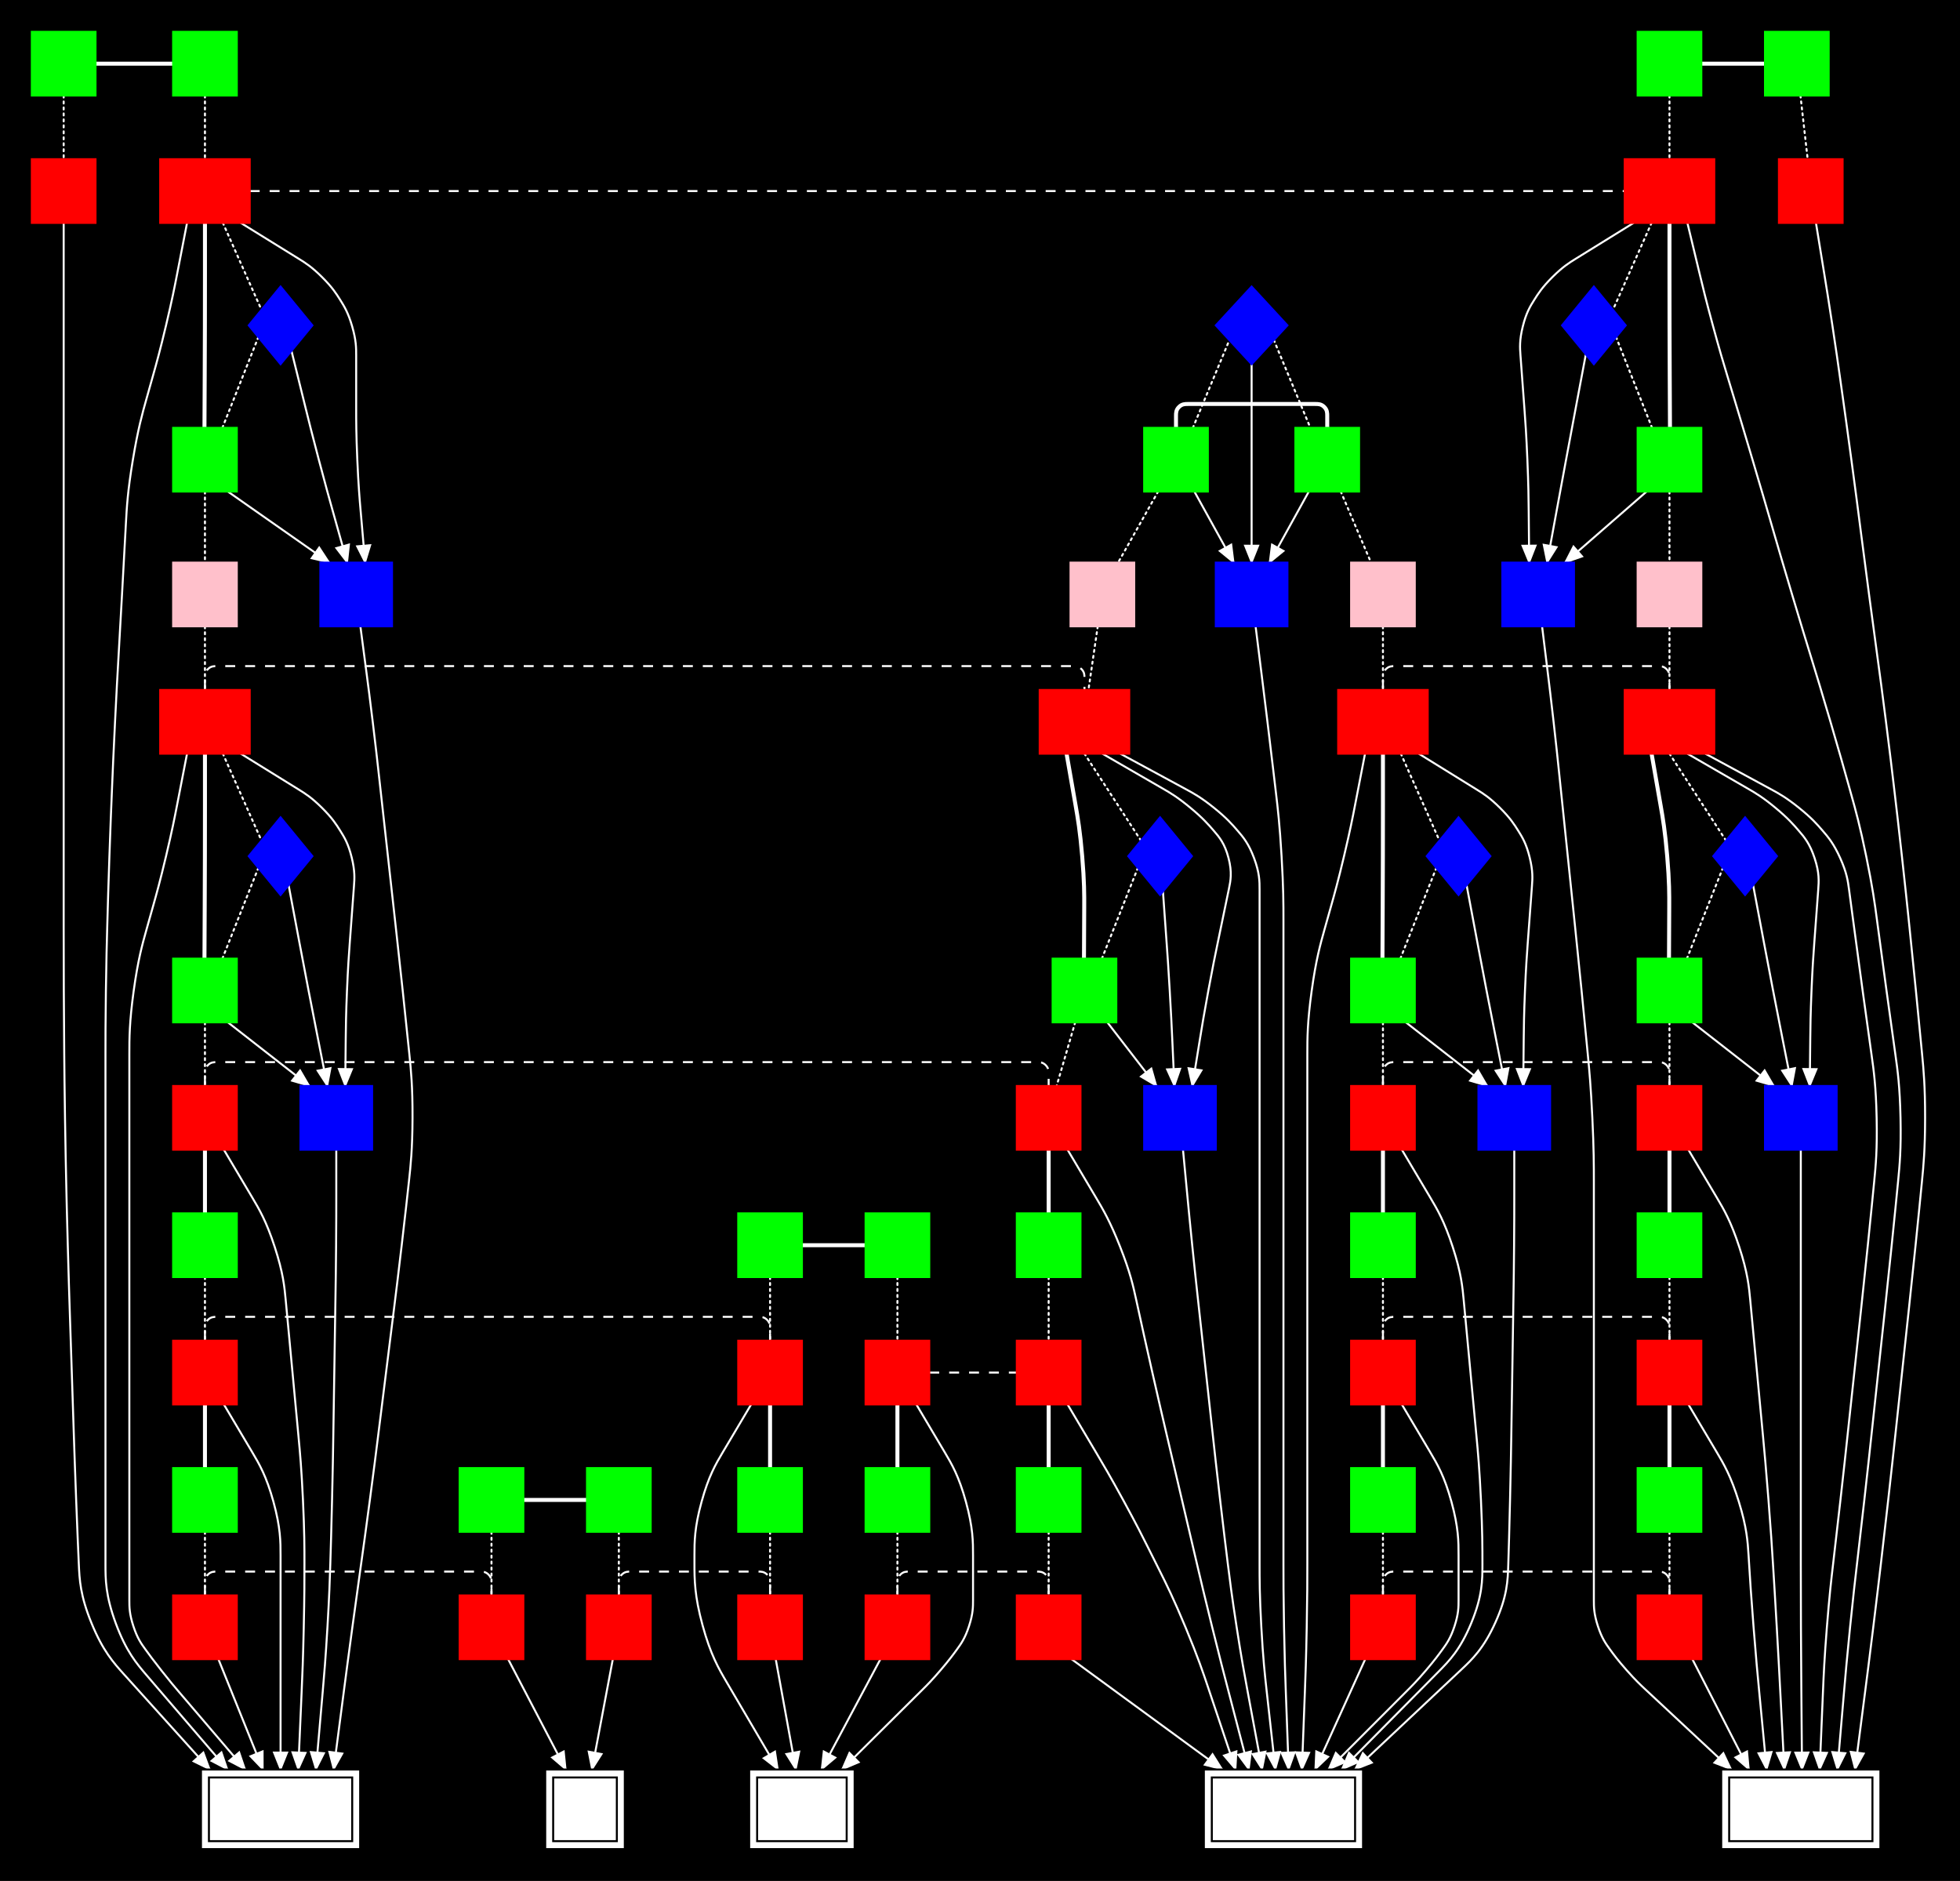
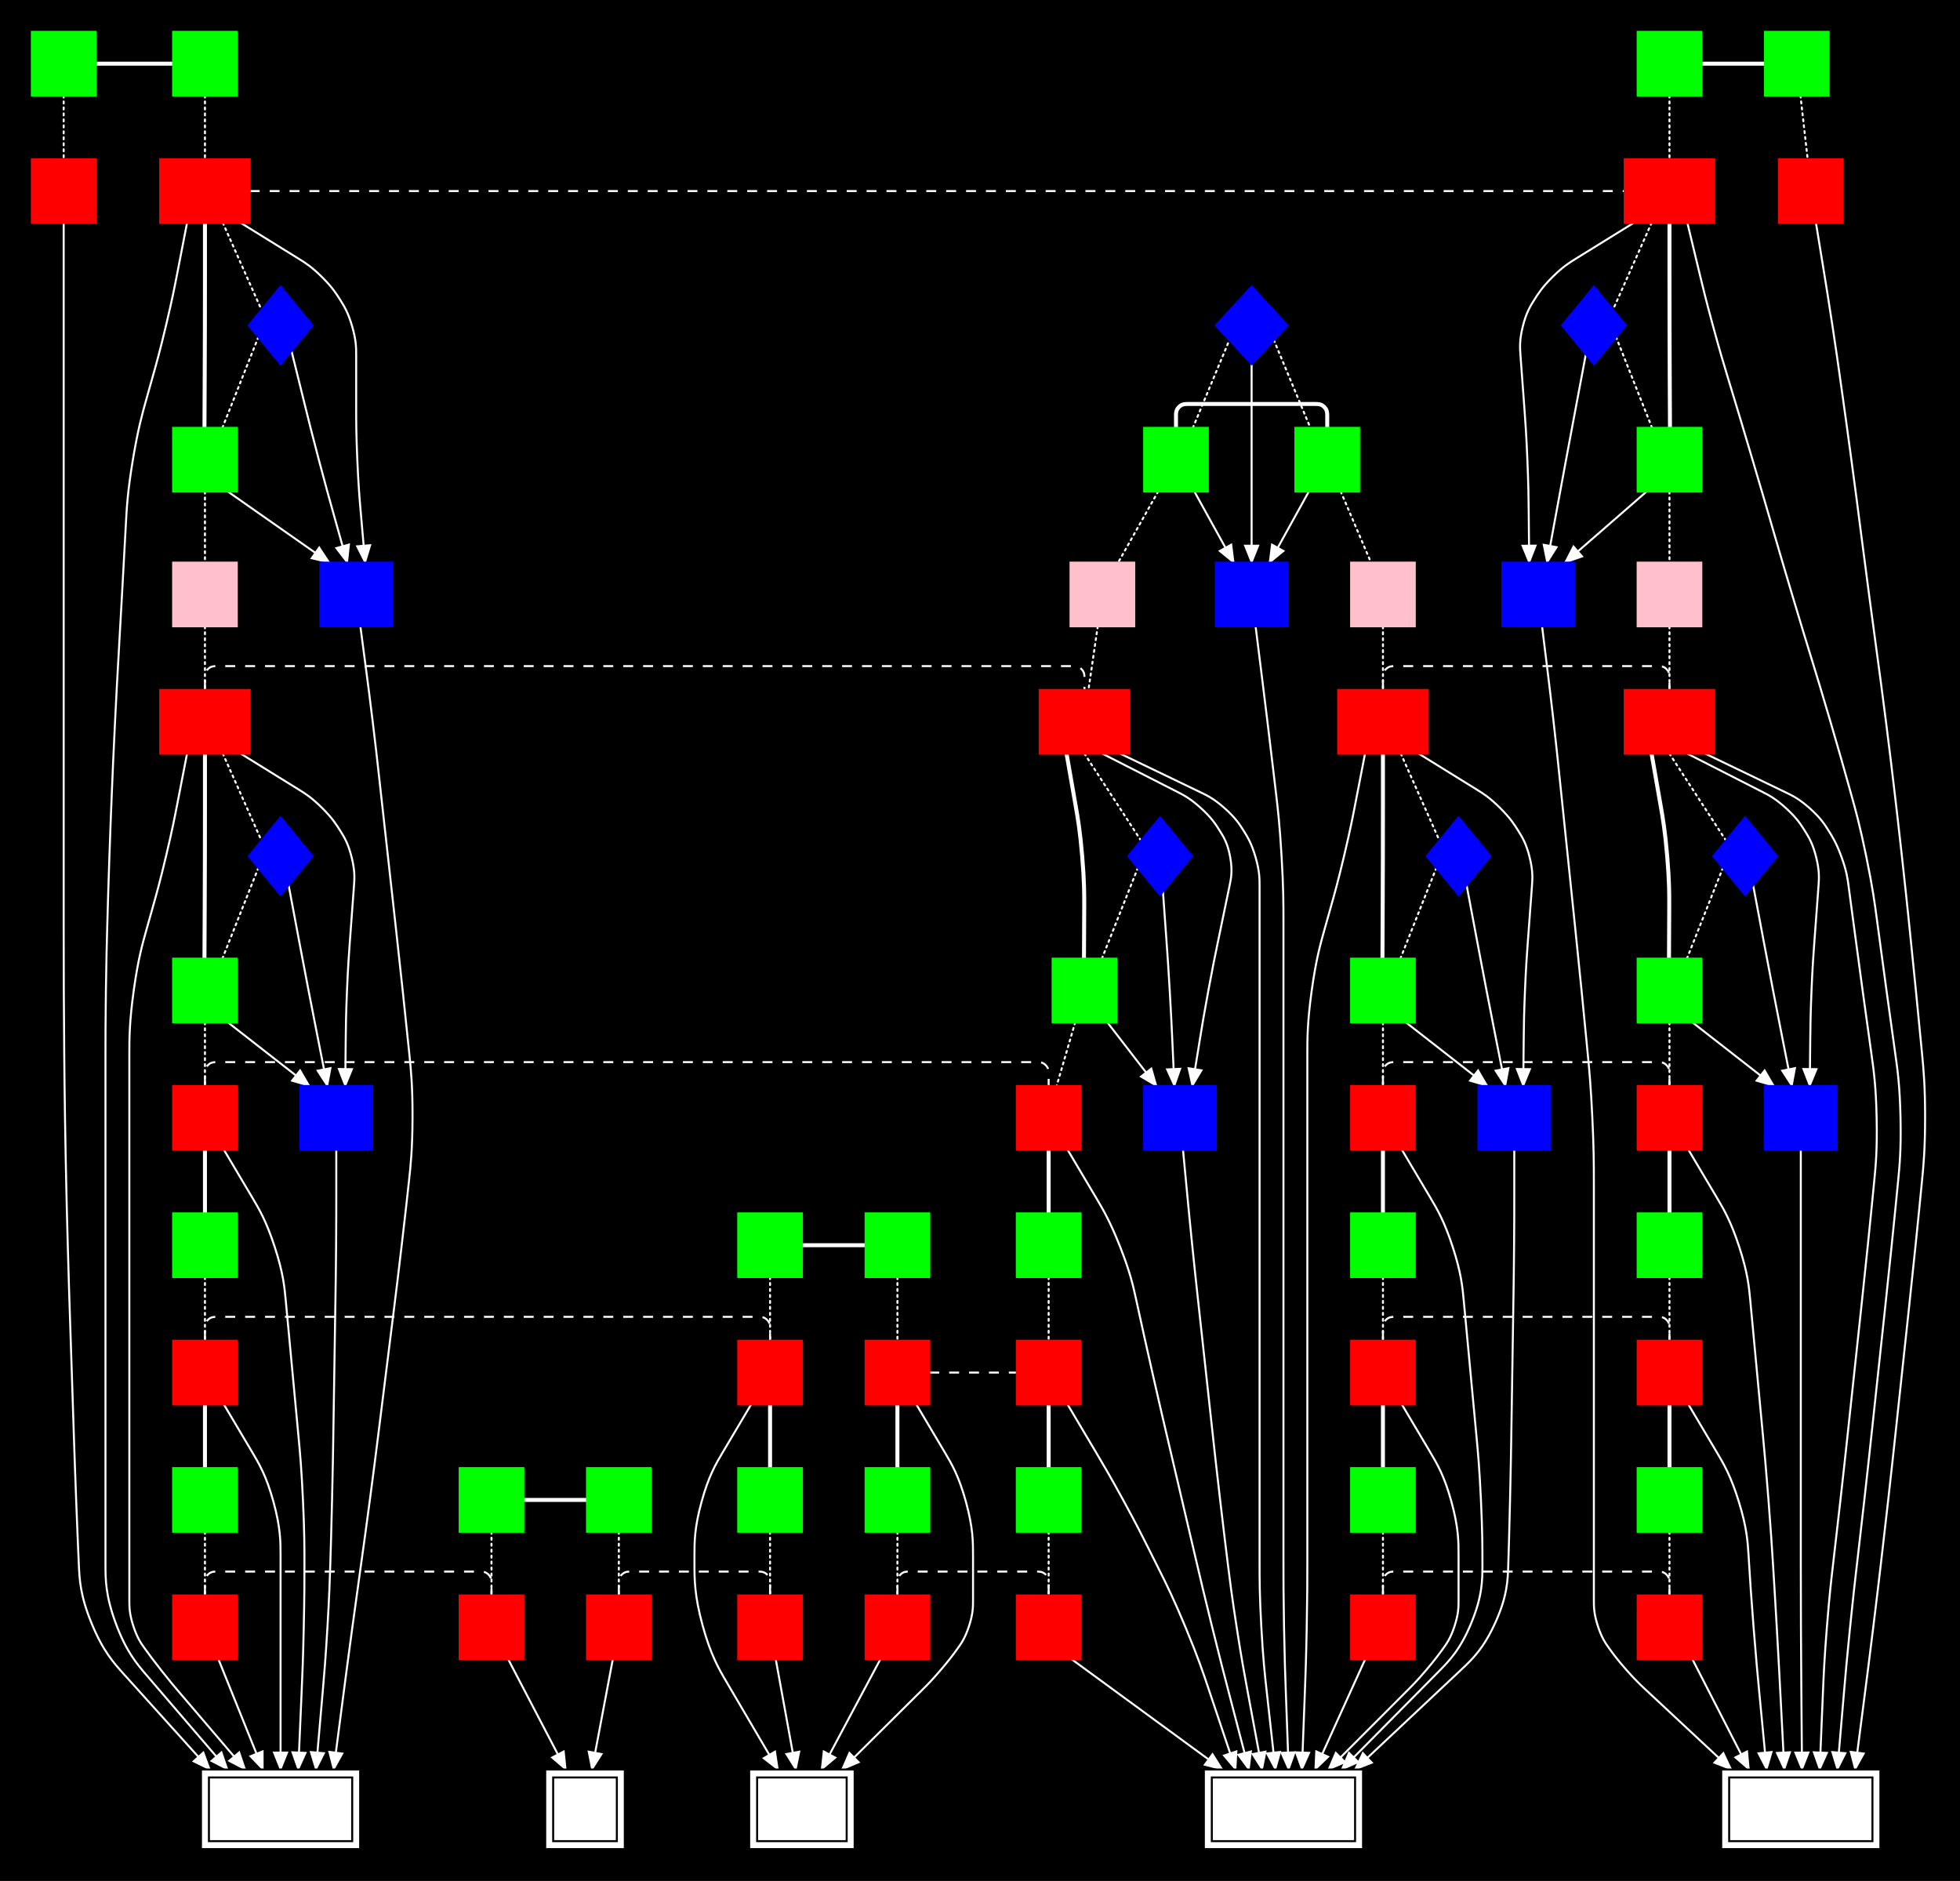
<svg xmlns="http://www.w3.org/2000/svg" width="985" height="945.18">
  <style type="text/css">
		.edge { fill: none; }
	</style>
  <defs>
    <marker id="normal" markerWidth="10" markerHeight="8" refX="9" refY="4" orient="auto-start-reverse" markerUnits="userSpaceOnUse">
      <path d="M0,0 L0,8 L10,4 z" fill="context-stroke" />
    </marker>
    <marker id="vee" markerWidth="10" markerHeight="8" refX="9" refY="4" orient="auto-start-reverse" markerUnits="userSpaceOnUse">
      <path d="M0,0 L10,4 L0,8 L3,4 z" fill="context-stroke" />
    </marker>
    <marker id="dot" markerWidth="8" markerHeight="8" refX="7" refY="4" orient="auto-start-reverse" markerUnits="userSpaceOnUse">
      <circle cx="4" cy="4" r="3.5" fill="context-stroke" />
    </marker>
    <marker id="odot" markerWidth="8" markerHeight="8" refX="7" refY="4" orient="auto-start-reverse" markerUnits="userSpaceOnUse">
      <circle cx="4" cy="4" r="3" fill="white" stroke="context-stroke" />
    </marker>
  </defs>
  <rect x="0" y="0" width="985" height="945.18" fill="#000000" />
  <g>
    <path class="edge" stroke="#FFFFFF" stroke-dasharray="1 2" stroke-linecap="round" stroke-width="1" d="M32,48 L32,80 " />
    <path class="edge" stroke="#FFFFFF" stroke-dasharray="1 2" stroke-linecap="round" stroke-width="1" d="M103,48 L103,80 " />
    <path class="edge" stroke="#FFFFFF" stroke-dasharray="1 2" stroke-linecap="round" stroke-width="1" d="M103,247 L103,282.72 " />
    <path class="edge" stroke="#FFFFFF" stroke-dasharray="1 2" stroke-linecap="round" stroke-width="1" d="M103,314.72 L103,346.72 " />
    <path class="edge" stroke="#FFFFFF" stroke-dasharray="1 2" stroke-linecap="round" stroke-width="1" d="M103,513.72 L103,545.72 " />
    <path class="edge" stroke="#FFFFFF" stroke-dasharray="1 2" stroke-linecap="round" stroke-width="1" d="M103,641.72 L103,673.72 " />
    <path class="edge" stroke="#FFFFFF" stroke-dasharray="1 2" stroke-linecap="round" stroke-width="1" d="M103,769.72 L103,801.72 " />
    <path class="edge" stroke="#FFFFFF" stroke-dasharray="1 2" stroke-linecap="round" stroke-width="1" d="M247,769.72 L247,801.72 " />
    <path class="edge" stroke="#FFFFFF" stroke-dasharray="1 2" stroke-linecap="round" stroke-width="1" d="M311,769.72 L311,801.72 " />
    <path class="edge" stroke="#FFFFFF" stroke-dasharray="1 2" stroke-linecap="round" stroke-width="1" d="M387,641.72 L387,673.72 " />
    <path class="edge" stroke="#FFFFFF" stroke-dasharray="1 2" stroke-linecap="round" stroke-width="1" d="M387,769.72 L387,801.72 " />
    <path class="edge" stroke="#FFFFFF" stroke-dasharray="1 2" stroke-linecap="round" stroke-width="1" d="M451,641.72 L451,673.72 " />
    <path class="edge" stroke="#FFFFFF" stroke-dasharray="1 2" stroke-linecap="round" stroke-width="1" d="M451,769.72 L451,801.72 " />
    <path class="edge" stroke="#FFFFFF" stroke-dasharray="1 2" stroke-linecap="round" stroke-width="1" d="M581.999,247 L561.905,282.72 " />
    <path class="edge" stroke="#FFFFFF" stroke-dasharray="1 2" stroke-linecap="round" stroke-width="1" d="M551.667,314.72 L547,346.72 " />
    <path class="edge" stroke="#FFFFFF" stroke-dasharray="1 2" stroke-linecap="round" stroke-width="1" d="M540.333,513.72 L531,545.72 " />
    <path class="edge" stroke="#FFFFFF" stroke-dasharray="1 2" stroke-linecap="round" stroke-width="1" d="M527,641.72 L527,673.72 " />
    <path class="edge" stroke="#FFFFFF" stroke-dasharray="1 2" stroke-linecap="round" stroke-width="1" d="M527,769.72 L527,801.72 " />
    <path class="edge" stroke="#FFFFFF" stroke-dasharray="1 2" stroke-linecap="round" stroke-width="1" d="M673.811,247 L689.018,282.72 " />
    <path class="edge" stroke="#FFFFFF" stroke-dasharray="1 2" stroke-linecap="round" stroke-width="1" d="M695,314.72 L695,346.72 " />
    <path class="edge" stroke="#FFFFFF" stroke-dasharray="1 2" stroke-linecap="round" stroke-width="1" d="M695,513.72 L695,545.72 " />
    <path class="edge" stroke="#FFFFFF" stroke-dasharray="1 2" stroke-linecap="round" stroke-width="1" d="M695,641.72 L695,673.72 " />
    <path class="edge" stroke="#FFFFFF" stroke-dasharray="1 2" stroke-linecap="round" stroke-width="1" d="M695,769.72 L695,801.72 " />
    <path class="edge" stroke="#FFFFFF" stroke-dasharray="1 2" stroke-linecap="round" stroke-width="1" d="M839,48 L839,80 " />
    <path class="edge" stroke="#FFFFFF" stroke-dasharray="1 2" stroke-linecap="round" stroke-width="1" d="M839,247 L839,282.72 " />
    <path class="edge" stroke="#FFFFFF" stroke-dasharray="1 2" stroke-linecap="round" stroke-width="1" d="M839,314.72 L839,346.72 " />
    <path class="edge" stroke="#FFFFFF" stroke-dasharray="1 2" stroke-linecap="round" stroke-width="1" d="M839,513.72 L839,545.72 " />
    <path class="edge" stroke="#FFFFFF" stroke-dasharray="1 2" stroke-linecap="round" stroke-width="1" d="M839,641.72 L839,673.72 " />
    <path class="edge" stroke="#FFFFFF" stroke-dasharray="1 2" stroke-linecap="round" stroke-width="1" d="M839,769.72 L839,801.72 " />
    <path class="edge" stroke="#FFFFFF" stroke-dasharray="1 2" stroke-linecap="round" stroke-width="1" d="M904.815,48 L908.444,80 " />
    <path class="edge" stroke="#FFFFFF" stroke-dasharray="5" stroke-width="1" d="M125.5,96 L816.5,96 " />
    <path class="edge" stroke="#FFFFFF" stroke-dasharray="5" stroke-width="1" d="M103,346.72 L103,340.72 C103,339.22 103,337.72 104.5,336.22 C106,334.72 107.5,334.72 109,334.72 L539,334.72 C540.5,334.72 542,334.72 543.5,336.22 C545,337.72 545,339.22 545,340.72 L545,346.72 " />
    <path class="edge" stroke="#FFFFFF" stroke-dasharray="5" stroke-width="1" d="M695,346.72 L695,340.72 C695,339.22 695,337.72 696.5,336.22 C698,334.72 699.5,334.72 701,334.72 L833,334.72 C834.5,334.72 836,334.72 837.5,336.22 C839,337.72 839,339.22 839,340.72 L839,346.72 " />
    <path class="edge" stroke="#FFFFFF" stroke-dasharray="5" stroke-width="1" d="M103,545.72 L103,539.72 C103,538.22 103,536.72 104.5,535.22 C106,533.72 107.5,533.72 109,533.72 L521,533.72 C522.5,533.72 524,533.72 525.5,535.22 C527,536.72 527,538.22 527,539.72 L527,545.72 " />
    <path class="edge" stroke="#FFFFFF" stroke-dasharray="5" stroke-width="1" d="M695,545.72 L695,539.72 C695,538.22 695,536.72 696.5,535.22 C698,533.72 699.5,533.72 701,533.72 L833,533.72 C834.5,533.72 836,533.72 837.5,535.22 C839,536.72 839,538.22 839,539.72 L839,545.72 " />
    <path class="edge" stroke="#FFFFFF" stroke-dasharray="5" stroke-width="1" d="M103,673.72 L103,667.72 C103,666.22 103,664.72 104.5,663.22 C106,661.72 107.5,661.72 109,661.72 L381,661.72 C382.5,661.72 384,661.72 385.5,663.22 C387,664.72 387,666.22 387,667.72 L387,673.72 " />
    <path class="edge" stroke="#FFFFFF" stroke-dasharray="5" stroke-width="1" d="M467,689.72 L511,689.72 " />
    <path class="edge" stroke="#FFFFFF" stroke-dasharray="5" stroke-width="1" d="M695,673.72 L695,667.72 C695,666.22 695,664.72 696.5,663.22 C698,661.72 699.5,661.72 701,661.72 L833,661.72 C834.5,661.72 836,661.72 837.5,663.22 C839,664.72 839,666.22 839,667.72 L839,673.72 " />
    <path class="edge" stroke="#FFFFFF" stroke-dasharray="5" stroke-width="1" d="M103,801.72 L103,795.72 C103,794.22 103,792.72 104.5,791.22 C106,789.72 107.5,789.72 109,789.72 L241,789.72 C242.5,789.72 244,789.72 245.5,791.22 C247,792.72 247,794.22 247,795.72 L247,801.72 " />
    <path class="edge" stroke="#FFFFFF" stroke-dasharray="5" stroke-width="1" d="M311,801.72 L311,795.72 C311,794.22 311,792.72 312.5,791.22 C314,789.72 315.5,789.72 317,789.72 L381,789.72 C382.5,789.72 384,789.72 385.5,791.22 C387,792.72 387,794.22 387,795.72 L387,801.72 " />
    <path class="edge" stroke="#FFFFFF" stroke-dasharray="5" stroke-width="1" d="M451,801.72 L451,795.72 C451,794.22 451,792.72 452.5,791.22 C454,789.72 455.5,789.72 457,789.72 L521,789.72 C522.5,789.72 524,789.72 525.5,791.22 C527,792.72 527,794.22 527,795.72 L527,801.72 " />
    <path class="edge" stroke="#FFFFFF" stroke-dasharray="5" stroke-width="1" d="M695,801.72 L695,795.72 C695,794.22 695,792.72 696.5,791.22 C698,789.72 699.5,789.72 701,789.72 L833,789.72 C834.5,789.72 836,789.72 837.5,791.22 C839,792.72 839,794.22 839,795.72 L839,801.72 " />
    <path class="edge" marker-end="url(#normal)" stroke="#FFFFFF" stroke-width="1" d="M145.044,444.791 L150.478,473.676 C151.608,479.687 152.739,485.698 155.057,497.709 C157.375,509.72 158.562,515.72 159.75,521.72 L164.5,545.72 " />
    <path class="edge" marker-end="url(#normal)" stroke="#FFFFFF" stroke-width="1" d="M584.444,447.96 L586.288,473.756 C586.716,479.747 587.144,485.738 587.846,497.729 C588.549,509.72 588.823,515.72 589.097,521.72 L590.194,545.72 " />
    <path class="edge" marker-end="url(#normal)" stroke="#FFFFFF" stroke-width="1" d="M737.044,444.791 L742.478,473.676 C743.608,479.687 744.739,485.698 747.057,497.709 C749.375,509.72 750.562,515.72 751.75,521.72 L756.5,545.72 " />
    <path class="edge" marker-end="url(#normal)" stroke="#FFFFFF" stroke-width="1" d="M881.044,444.791 L886.478,473.676 C887.608,479.687 888.739,485.698 891.057,497.709 C893.375,509.72 894.562,515.72 895.75,521.72 L900.5,545.72 " />
    <path class="edge" marker-end="url(#normal)" stroke="#FFFFFF" stroke-width="1" d="M146.489,176.31 L153.559,204.927 C155.169,211.445 156.779,217.963 160.202,230.947 C163.625,243.93 165.438,250.395 167.25,256.86 L174.5,282.72 " />
    <path class="edge" marker-end="url(#normal)" stroke="#FFFFFF" stroke-width="1" d="M629,183 L629,231 L629,282.72 " />
    <path class="edge" marker-end="url(#normal)" stroke="#FFFFFF" stroke-width="1" d="M796.956,178.071 L791.86,205.16 C790.645,211.62 789.43,218.08 787.028,231.005 C784.625,243.93 783.438,250.395 782.25,256.86 L777.5,282.72 " />
    <path class="edge" marker-end="url(#normal)" stroke="#FFFFFF" stroke-width="1" d="M181.109,314.72 L184.273,338.72 C185.064,344.72 185.855,350.72 187.315,362.735 C188.774,374.75 189.442,380.765 190.111,386.78 L194.938,430.22 L198.904,465.916 C199.787,473.867 200.671,481.818 202.37,497.727 C204.07,513.637 204.886,521.595 205.702,529.553 L205.736,529.887 C206.552,537.845 207.368,545.803 207.314,561.714 C207.26,577.625 206.391,585.578 205.521,593.53 L205.479,593.91 C204.609,601.862 203.74,609.815 201.878,625.706 C200.015,641.596 199.023,649.535 198.031,657.473 L194,689.72 L189.969,721.967 C188.977,729.905 187.985,737.843 185.878,753.704 C183.772,769.564 182.658,777.486 181.544,785.408 L181.456,786.032 C180.342,793.954 179.228,801.876 177.078,817.731 C174.928,833.585 173.892,841.518 172.856,849.451 L167.667,889.18 " />
    <path class="edge" marker-end="url(#normal)" stroke="#FFFFFF" stroke-width="1" d="M631,314.72 L634,338.72 C634.75,344.72 635.5,350.72 636.962,362.725 C638.423,374.729 639.135,380.734 639.847,386.739 L641.234,398.442 C642.175,406.387 643.117,414.331 644.058,430.276 C645,446.22 645,454.22 645,462.22 L645,497.72 L645,561.72 L645,625.72 L645,689.72 L645,753.72 L645,785.72 C645,793.72 645,801.72 645.293,817.715 C645.586,833.709 645.879,841.704 646.172,849.698 L647.619,889.18 " />
    <path class="edge" marker-end="url(#normal)" stroke="#FFFFFF" stroke-width="1" d="M774.969,314.72 L777.922,338.72 C778.66,344.72 779.398,350.72 780.76,362.733 C782.122,374.746 782.746,380.759 783.369,386.772 L787.875,430.22 L791.574,465.891 C792.399,473.848 793.225,481.805 794.812,497.726 C796.399,513.647 797.161,521.611 797.924,529.574 L797.951,529.866 C798.714,537.829 799.476,545.793 800.238,561.756 C801,577.72 801,585.72 801,593.72 L801,625.72 L801,689.72 L801,753.72 L801,804.119 C801,807.519 801,810.919 803,817.07 C805,823.22 807,825.97 809,828.72 L809,828.72 C811,831.47 813,834.22 817.487,839.289 C821.974,844.358 824.461,846.676 826.948,848.995 L870.05,889.18 " />
    <path class="edge" marker-end="url(#normal)" stroke="#FFFFFF" stroke-width="1" d="M169,577.72 L169,601.72 C169,607.72 169,613.72 168.906,625.719 C168.813,637.718 168.719,643.718 168.625,649.717 L168,689.72 L167.5,721.724 C167.375,729.723 167.25,737.722 166.875,753.717 C166.5,769.712 166.25,777.708 166,785.704 L166,785.736 C165.75,793.732 165.5,801.728 164.556,817.694 C163.612,833.66 162.918,841.63 162.224,849.599 L158.778,889.18 " />
    <path class="edge" marker-end="url(#normal)" stroke="#FFFFFF" stroke-width="1" d="M594.516,577.72 L596.789,601.72 C597.357,607.72 597.926,613.72 599.149,625.711 C600.373,637.702 601.028,643.693 601.684,649.684 L606.062,689.72 L609.583,721.91 C610.453,729.862 611.323,737.815 613.177,753.707 C615.032,769.598 616.016,777.538 617.001,785.477 L617.061,785.963 C618.046,793.902 619.031,801.842 621.478,817.646 C623.925,833.45 625.387,841.316 626.849,849.181 L634.286,889.18 " />
    <path class="edge" marker-end="url(#normal)" stroke="#FFFFFF" stroke-width="1" d="M761,577.72 L761,601.72 C761,607.72 761,613.72 760.906,625.719 C760.812,637.718 760.719,643.718 760.625,649.717 L760,689.72 L759.5,721.724 C759.375,729.723 759.25,737.722 758.875,753.717 C758.5,769.712 758.25,777.708 758,785.704 L757.98,786.372 C757.735,794.209 757.49,802.046 751.531,815.252 C745.572,828.458 739.858,833.828 734.144,839.197 L680.952,889.18 " />
    <path class="edge" marker-end="url(#normal)" stroke="#FFFFFF" stroke-width="1" d="M905,577.72 L905,625.72 L905,689.72 L905,753.72 L905,785.72 C905,793.72 905,801.72 905.068,817.72 C905.135,833.719 905.203,841.719 905.271,849.719 L905.605,889.18 " />
    <path class="edge" marker-end="url(#normal)" stroke="#FFFFFF" stroke-width="1" d="M32,112 L32,163.5 L32,231 L32,298.72 L32,362.72 L32,430.22 L32,465.72 C32,473.72 32,481.72 32.07,497.72 C32.141,513.719 32.211,521.719 32.281,529.719 L32.281,529.721 C32.352,537.721 32.422,545.721 32.668,561.718 C32.914,577.716 33.09,585.714 33.265,593.712 L33.266,593.728 C33.442,601.726 33.617,609.724 34.057,625.717 C34.496,641.711 34.759,649.707 35.023,657.703 L36.078,689.72 L37.133,721.737 C37.397,729.733 37.66,737.729 38.275,753.717 C38.89,769.705 39.241,777.697 39.592,785.689 L39.595,785.751 C39.946,793.743 40.298,801.735 46.006,815.669 C51.715,829.602 57.073,835.543 62.431,841.484 L105.444,889.18 " />
    <path class="edge" marker-end="url(#normal)" stroke="#FFFFFF" stroke-width="1" d="M912.61,112 L916.811,137.75 C917.861,144.188 918.911,150.625 920.87,163.522 C922.828,176.418 923.736,182.877 924.644,189.336 L926.046,199.312 C927.16,207.234 928.274,215.156 930.41,231.012 C932.546,246.869 933.569,254.803 934.591,262.738 L935.138,266.982 C936.16,274.917 937.183,282.851 939.286,298.712 C941.389,314.573 942.47,322.5 943.55,330.427 L943.63,331.013 C944.711,338.94 945.792,346.867 947.809,362.738 C949.827,378.61 950.764,386.555 951.701,394.5 L952.166,398.44 C953.103,406.385 954.04,414.33 955.8,430.233 C957.56,446.135 958.383,454.093 959.206,462.05 L959.602,465.89 C960.425,473.847 961.248,481.805 962.831,497.726 C964.413,513.648 965.173,521.611 965.933,529.575 L965.961,529.865 C966.72,537.828 967.48,545.792 967.463,561.718 C967.445,577.644 966.667,585.606 965.89,593.568 L965.86,593.871 C965.083,601.834 964.305,609.796 962.673,625.712 C961.041,641.628 960.187,649.583 959.332,657.537 L955.875,689.72 L952.418,721.903 C951.563,729.857 950.709,737.812 948.923,753.711 C947.138,769.611 946.207,777.557 945.275,785.503 L945.225,785.937 C944.293,793.883 943.362,801.829 941.407,817.708 C939.451,833.588 938.426,841.522 937.402,849.456 L932.272,889.18 " />
    <path class="edge" marker-end="url(#normal)" stroke="#FFFFFF" stroke-width="1" d="M94,112 L89,137.75 C87.75,144.188 86.5,150.625 83.473,163.375 C80.446,176.125 78.669,182.437 76.893,188.75 L73.67,200.197 C71.503,207.898 69.335,215.599 66.736,231.288 C64.137,246.977 63.706,254.965 63.275,262.953 L63.069,266.767 C62.638,274.755 62.206,282.743 61.319,298.719 C60.431,314.694 59.975,322.681 59.519,330.668 L59.513,330.772 C59.056,338.759 58.6,346.746 57.811,362.726 C57.021,378.706 56.688,386.699 56.355,394.692 L56.207,398.248 C55.874,406.241 55.541,414.234 54.986,430.224 C54.431,446.214 54.209,454.211 53.986,462.208 L53.889,465.732 C53.666,473.729 53.444,481.726 53.222,497.723 C53,513.72 53,521.72 53,529.72 L53,561.72 L53,625.72 L53,689.72 L53,753.72 L53,785.72 C53,793.72 53,801.72 58.21,815.791 C63.421,829.861 68.631,835.932 73.841,842.002 L114.333,889.18 " />
    <path class="edge" marker-end="url(#normal)" stroke="#FFFFFF" stroke-width="1" d="M848,112 L854.197,137.75 C855.746,144.188 857.295,150.625 860.762,163.4 C864.23,176.175 866.148,182.512 868.066,188.849 L871.554,200.372 C873.871,208.029 876.189,215.686 880.736,231.026 C885.283,246.366 887.513,254.049 889.742,261.732 L891.558,267.988 C893.787,275.671 896.017,283.354 900.595,298.685 C905.172,314.015 907.521,321.663 909.869,329.31 L910.735,332.13 C913.083,339.777 915.431,347.425 919.933,362.777 C924.436,378.129 926.59,385.834 928.744,393.538 L930.384,399.402 C932.538,407.106 934.692,414.811 937.903,430.445 C941.115,446.08 942.172,454.009 943.229,461.939 L943.771,466.001 C944.828,473.931 945.885,481.86 948.057,497.712 C950.228,513.564 951.342,521.486 952.456,529.408 L952.544,530.032 C953.658,537.954 954.772,545.876 955.108,561.76 C955.445,577.644 954.667,585.606 953.89,593.568 L953.86,593.871 C953.083,601.834 952.305,609.796 950.673,625.712 C949.041,641.628 948.187,649.583 947.332,657.537 L943.875,689.72 L940.418,721.903 C939.563,729.857 938.709,737.812 936.923,753.711 C935.138,769.611 934.207,777.557 933.275,785.503 L933.225,785.937 C932.293,793.883 931.362,801.829 929.749,817.745 C928.135,833.662 927.453,841.633 926.771,849.603 L923.383,889.18 " />
    <path class="edge" marker-end="url(#normal)" stroke="#FFFFFF" stroke-width="1" d="M94,378.72 L89,404.47 C87.75,410.908 86.5,417.345 83.473,430.095 C80.446,442.845 78.669,449.157 76.893,455.47 L73.67,466.917 C71.503,474.618 69.335,482.318 67.168,498.019 C65,513.72 65,521.72 65,529.72 L65,561.72 L65,625.72 L65,689.72 L65,753.72 L65,804.119 C65,807.519 65,810.919 67,817.07 C69,823.22 71,825.97 73,828.72 L73,828.72 C75,831.47 77,834.22 81.208,839.556 C85.415,844.892 87.623,847.479 89.831,850.065 L123.222,889.18 " />
-     <path class="edge" marker-end="url(#normal)" stroke="#FFFFFF" stroke-width="1" d="M563,378.72 L596.193,396.7 C599.895,398.705 603.597,400.71 610.048,405.902 C616.5,411.095 619.25,414.283 622,417.47 L622,417.47 C624.75,420.658 627.5,423.845 630.25,431.242 C633,438.64 633,442.849 633,447.059 L633,497.72 L633,561.72 L633,625.72 L633,689.72 L633,753.72 L633,785.72 C633,793.72 633,801.72 633.885,817.671 C634.77,833.622 635.654,841.573 636.539,849.524 L640.952,889.18 " />
+     <path class="edge" marker-end="url(#normal)" stroke="#FFFFFF" stroke-width="1" d="M563,378.72 L603.438,398.19 C606.829,399.823 610.219,401.455 615.61,406.275 C621,411.095 623,414.283 625,417.47 L625,417.47 C627,420.658 629,423.845 631,430.796 C633,437.746 633,441.509 633,445.272 L633,497.72 L633,561.72 L633,625.72 L633,689.72 L633,753.72 L633,785.72 C633,793.72 633,801.72 633.885,817.671 C634.77,833.622 635.654,841.573 636.539,849.524 L640.952,889.18 " />
    <path class="edge" marker-end="url(#normal)" stroke="#FFFFFF" stroke-width="1" d="M686,378.72 L681,404.47 C679.75,410.908 678.5,417.345 675.473,430.095 C672.446,442.845 670.669,449.157 668.893,455.47 L665.67,466.917 C663.503,474.618 661.335,482.318 659.168,498.019 C657,513.72 657,521.72 657,529.72 L657,561.72 L657,625.72 L657,689.72 L657,753.72 L657,785.72 C657,793.72 657,801.72 656.696,817.714 C656.393,833.708 656.089,841.703 655.785,849.697 L654.286,889.18 " />
-     <path class="edge" marker-end="url(#normal)" stroke="#FFFFFF" stroke-width="1" d="M857,378.72 L890.193,396.7 C893.895,398.705 897.597,400.71 904.048,405.902 C910.5,411.095 913.25,414.283 916,417.47 L916,417.47 C918.75,420.658 921.5,423.845 924.806,431.205 C928.113,438.566 928.669,442.739 929.226,446.912 L931.771,466.001 C932.828,473.931 933.885,481.86 936.057,497.712 C938.228,513.564 939.342,521.486 940.456,529.408 L940.544,530.032 C941.658,537.954 942.772,545.876 943.108,561.76 C943.445,577.644 942.667,585.606 941.89,593.568 L941.86,593.871 C941.083,601.834 940.305,609.796 938.673,625.712 C937.041,641.628 936.187,649.583 935.332,657.537 L931.875,689.72 L928.418,721.903 C927.563,729.857 926.709,737.812 924.923,753.711 C923.138,769.611 922.207,777.557 921.275,785.503 L921.225,785.937 C920.293,793.883 919.362,801.829 918.095,817.767 C916.828,833.706 916.491,841.699 916.155,849.692 L914.494,889.18 " />
+     <path class="edge" marker-end="url(#normal)" stroke="#FFFFFF" stroke-width="1" d="M857,378.72 L897.438,398.19 C900.829,399.823 904.219,401.455 909.61,406.275 C915,411.095 917,414.283 919,417.47 L919,417.47 C921,420.658 923,423.845 925.497,430.762 C927.995,437.68 928.492,441.41 928.989,445.14 L931.771,466.001 C932.828,473.931 933.885,481.86 936.057,497.712 C938.228,513.564 939.342,521.486 940.456,529.408 L940.544,530.032 C941.658,537.954 942.772,545.876 943.108,561.76 C943.445,577.644 942.667,585.606 941.89,593.568 L941.86,593.871 C941.083,601.834 940.305,609.796 938.673,625.712 C937.041,641.628 936.187,649.583 935.332,657.537 L931.875,689.72 L928.418,721.903 C927.563,729.857 926.709,737.812 924.923,753.711 C923.138,769.611 922.207,777.557 921.275,785.503 L921.225,785.937 C920.293,793.883 919.362,801.829 918.095,817.767 C916.828,833.706 916.491,841.699 916.155,849.692 L914.494,889.18 " />
    <path class="edge" marker-end="url(#normal)" stroke="#FFFFFF" stroke-width="1" d="M112.5,577.72 L126.75,601.72 C130.312,607.72 133.875,613.72 138.089,626.667 C142.303,639.615 142.954,646.562 143.605,653.51 L147,689.72 L150.013,721.86 C150.76,729.825 151.507,737.79 152.253,753.755 C153,769.72 153,777.72 153,785.72 L153,785.72 C153,793.72 153,801.72 152.652,817.712 C152.304,833.705 151.956,841.697 151.608,849.69 L149.889,889.18 " />
    <path class="edge" marker-end="url(#normal)" stroke="#FFFFFF" stroke-width="1" d="M536.5,577.72 L550.75,601.72 C554.312,607.72 557.875,613.72 562.929,626.537 C567.982,639.353 569.473,646.17 570.965,652.987 L572.162,658.459 C573.871,666.274 575.581,674.09 579.116,689.694 C582.651,705.298 584.477,713.087 586.302,720.876 L594,753.72 L601.698,786.564 C603.523,794.353 605.349,802.142 609.192,817.673 C613.034,833.203 615.051,840.945 617.068,848.686 L627.619,889.18 " />
    <path class="edge" marker-end="url(#normal)" stroke="#FFFFFF" stroke-width="1" d="M704.5,577.72 L718.75,601.72 C722.312,607.72 725.875,613.72 730.089,626.667 C734.303,639.615 734.954,646.562 735.605,653.51 L739,689.72 L742.013,721.86 C742.76,729.825 743.507,737.79 744.253,753.755 C745,769.72 745,777.72 745,785.72 L745,786.163 C745,794.052 745,801.941 739.451,815.438 C733.901,828.936 728.352,834.543 722.803,840.151 L674.286,889.18 " />
    <path class="edge" marker-end="url(#normal)" stroke="#FFFFFF" stroke-width="1" d="M848.5,577.72 L862.75,601.72 C866.312,607.72 869.875,613.72 874.089,626.667 C878.303,639.615 878.954,646.562 879.605,653.51 L883,689.72 L886.013,721.86 C886.76,729.825 887.507,737.79 888.752,753.739 C889.998,769.689 890.497,777.673 890.996,785.658 L891.004,785.782 C891.503,793.767 892.002,801.751 892.916,817.725 C893.831,833.698 894.246,841.688 894.662,849.677 L896.716,889.18 " />
    <path class="edge" marker-end="url(#normal)" stroke="#FFFFFF" stroke-width="1" d="M112.5,705.72 L126.75,729.72 C130.312,735.72 133.875,741.72 137.438,754.698 C141,767.676 141,774.654 141,781.632 L141,817.72 L141,889.18 " />
    <path class="edge" marker-end="url(#normal)" stroke="#FFFFFF" stroke-width="1" d="M377.5,705.72 L363.25,729.72 C359.688,735.72 356.125,741.72 352.562,754.698 C349,767.676 349,774.654 349,781.632 L349,785.72 C349,793.72 349,801.72 353.05,816.619 C357.1,831.518 361.15,838.417 365.2,845.316 L390.95,889.18 " />
    <path class="edge" marker-end="url(#normal)" stroke="#FFFFFF" stroke-width="1" d="M460.5,705.72 L474.75,729.72 C478.312,735.72 481.875,741.72 485.438,754.698 C489,767.676 489,774.654 489,781.632 L489,804.119 C489,807.519 489,810.919 487,817.07 C485,823.22 483,825.97 481,828.72 L481,828.72 C479,831.47 477,834.22 472.586,839.365 C468.173,844.51 465.759,846.905 463.345,849.3 L423.156,889.18 " />
    <path class="edge" marker-end="url(#normal)" stroke="#FFFFFF" stroke-width="1" d="M536.5,705.72 L550.75,729.72 C554.312,735.72 557.875,741.72 564.558,753.961 C571.241,766.202 574.362,772.444 577.482,778.685 L582.689,789.098 C586.267,796.254 589.845,803.409 595.965,818.15 C602.085,832.89 604.627,840.476 607.17,848.061 L620.952,889.18 " />
    <path class="edge" marker-end="url(#normal)" stroke="#FFFFFF" stroke-width="1" d="M704.5,705.72 L718.75,729.72 C722.312,735.72 725.875,741.72 729.438,754.698 C733,767.676 733,774.654 733,781.632 L733,804.119 C733,807.519 733,810.919 731,817.07 C729,823.22 727,825.97 725,828.72 L725,828.72 C723,831.47 721,834.22 716.597,839.376 C712.195,844.533 709.793,846.939 707.39,849.345 L667.619,889.18 " />
    <path class="edge" marker-end="url(#normal)" stroke="#FFFFFF" stroke-width="1" d="M848.5,705.72 L862.75,729.72 C866.312,735.72 869.875,741.72 873.873,754.684 C877.871,767.649 878.306,774.613 878.741,781.577 L879.004,785.782 C879.503,793.767 880.002,801.751 881.262,817.699 C882.522,833.647 883.283,841.611 884.043,849.575 L887.827,889.18 " />
    <path class="edge" marker-end="url(#normal)" stroke="#FFFFFF" stroke-width="1" d="M109.758,833.72 L132.111,889.18 " />
    <path class="edge" marker-end="url(#normal)" stroke="#FFFFFF" stroke-width="1" d="M255.359,833.72 L284.332,889.18 " />
    <path class="edge" marker-end="url(#normal)" stroke="#FFFFFF" stroke-width="1" d="M307.977,833.72 L297.497,889.18 " />
    <path class="edge" marker-end="url(#normal)" stroke="#FFFFFF" stroke-width="1" d="M389.846,833.72 L399.95,889.18 " />
    <path class="edge" marker-end="url(#normal)" stroke="#FFFFFF" stroke-width="1" d="M442.463,833.72 L412.873,889.18 " />
    <path class="edge" marker-end="url(#normal)" stroke="#FFFFFF" stroke-width="1" d="M538.5,833.72 L614.286,889.18 " />
    <path class="edge" marker-end="url(#normal)" stroke="#FFFFFF" stroke-width="1" d="M686.108,833.72 L660.952,889.18 " />
    <path class="edge" marker-end="url(#normal)" stroke="#FFFFFF" stroke-width="1" d="M850.5,833.72 L878.939,889.18 " />
    <path class="edge" marker-end="url(#normal)" stroke="#FFFFFF" stroke-width="1" d="M121,112 L150.202,130.077 C153.401,132.058 156.601,134.039 161.8,139.207 C167,144.375 169,147.562 171,150.75 L171,150.75 C173,153.938 175,157.125 177,164.076 C179,171.026 179,174.789 179,178.552 L179,205.042 C179,211.532 179,218.021 179.562,230.976 C180.125,243.93 180.688,250.395 181.25,256.86 L183.5,282.72 " />
    <path class="edge" marker-end="url(#normal)" stroke="#FFFFFF" stroke-width="1" d="M114.5,247 L165.5,282.72 " />
    <path class="edge" marker-end="url(#normal)" stroke="#FFFFFF" stroke-width="1" d="M600.244,247 L620,282.72 " />
    <path class="edge" marker-end="url(#normal)" stroke="#FFFFFF" stroke-width="1" d="M657.756,247 L638,282.72 " />
    <path class="edge" marker-end="url(#normal)" stroke="#FFFFFF" stroke-width="1" d="M821,112 L791.798,130.077 C788.599,132.058 785.399,134.039 780.199,139.207 C775,144.375 773,147.562 771,150.75 L771,150.75 C769,153.938 767,157.125 765.278,164.065 C763.556,171.005 763.834,174.758 764.112,178.511 L766.09,205.209 C766.567,211.657 767.045,218.105 767.585,231.017 C768.125,243.93 768.188,250.395 768.25,256.86 L768.5,282.72 " />
    <path class="edge" marker-end="url(#normal)" stroke="#FFFFFF" stroke-width="1" d="M827.5,247 L786.5,282.72 " />
    <path class="edge" marker-end="url(#normal)" stroke="#FFFFFF" stroke-width="1" d="M121,378.72 L150.202,396.797 C153.401,398.778 156.601,400.759 161.8,405.927 C167,411.095 169,414.283 171,417.47 L171,417.47 C173,420.658 175,423.845 176.722,430.785 C178.444,437.725 178.166,441.478 177.888,445.231 L175.773,473.784 C175.33,479.768 174.887,485.752 174.381,497.736 C173.875,509.72 173.812,515.72 173.75,521.72 L173.5,545.72 " />
-     <path class="edge" marker-end="url(#normal)" stroke="#FFFFFF" stroke-width="1" d="M554,378.72 L584.419,396.296 C588.065,398.402 591.71,400.508 598.105,405.801 C604.5,411.095 607.25,414.283 610,417.47 L610,417.47 C612.75,420.658 615.5,423.845 617.395,431.155 C619.29,438.464 618.435,442.586 617.58,446.708 L611.938,473.911 C610.704,479.864 609.469,485.816 607.259,497.768 C605.049,509.72 604.073,515.72 603.097,521.72 L599.194,545.72 " />
+     <path class="edge" marker-end="url(#normal)" stroke="#FFFFFF" stroke-width="1" d="M554,378.72 L591.59,397.884 C594.943,399.593 598.295,401.302 603.648,406.198 C609,411.095 611,414.283 613,417.47 L613,417.47 C615,420.658 617,423.845 618.236,430.717 C619.472,437.589 618.707,441.274 617.943,444.958 L611.938,473.911 C610.704,479.864 609.469,485.816 607.259,497.768 C605.049,509.72 604.073,515.72 603.097,521.72 L599.194,545.72 " />
    <path class="edge" marker-end="url(#normal)" stroke="#FFFFFF" stroke-width="1" d="M713,378.72 L742.202,396.797 C745.401,398.778 748.601,400.759 753.801,405.927 C759,411.095 761,414.283 763,417.47 L763,417.47 C765,420.658 767,423.845 768.722,430.785 C770.444,437.725 770.166,441.478 769.888,445.231 L767.773,473.784 C767.33,479.768 766.887,485.752 766.381,497.736 C765.875,509.72 765.812,515.72 765.75,521.72 L765.5,545.72 " />
-     <path class="edge" marker-end="url(#normal)" stroke="#FFFFFF" stroke-width="1" d="M848,378.72 L878.419,396.296 C882.065,398.402 885.71,400.508 892.105,405.801 C898.5,411.095 901.25,414.283 904,417.47 L904,417.47 C906.75,420.658 909.5,423.845 911.939,431.231 C914.378,438.617 914.067,442.815 913.756,447.013 L911.773,473.784 C911.33,479.768 910.887,485.752 910.381,497.736 C909.875,509.72 909.812,515.72 909.75,521.72 L909.5,545.72 " />
+     <path class="edge" marker-end="url(#normal)" stroke="#FFFFFF" stroke-width="1" d="M848,378.72 L885.59,397.884 C888.943,399.593 892.295,401.302 897.648,406.198 C903,411.095 905,414.283 907,417.47 L907,417.47 C909,420.658 911,423.845 912.722,430.785 C914.444,437.725 914.166,441.478 913.888,445.231 L911.773,473.784 C911.33,479.768 910.887,485.752 910.381,497.736 C909.875,509.72 909.812,515.72 909.75,521.72 L909.5,545.72 " />
    <path class="edge" marker-end="url(#normal)" stroke="#FFFFFF" stroke-width="1" d="M114.5,513.72 L155.5,545.72 " />
    <path class="edge" marker-end="url(#normal)" stroke="#FFFFFF" stroke-width="1" d="M556.5,513.72 L581.194,545.72 " />
    <path class="edge" marker-end="url(#normal)" stroke="#FFFFFF" stroke-width="1" d="M706.5,513.72 L747.5,545.72 " />
    <path class="edge" marker-end="url(#normal)" stroke="#FFFFFF" stroke-width="1" d="M850.5,513.72 L891.5,545.72 " />
    <path class="edge" stroke="#FFFFFF" stroke-dasharray="1 2" stroke-linecap="round" stroke-width="1" d="M112,112 L131.408,155.691 " />
    <path class="edge" stroke="#FFFFFF" stroke-dasharray="1 2" stroke-linecap="round" stroke-width="1" d="M129.832,169.389 L111.753,215 " />
    <path class="edge" stroke="#FFFFFF" stroke-dasharray="1 2" stroke-linecap="round" stroke-width="1" d="M112,378.72 L131.408,422.411 " />
    <path class="edge" stroke="#FFFFFF" stroke-dasharray="1 2" stroke-linecap="round" stroke-width="1" d="M129.832,436.109 L111.753,481.72 " />
    <path class="edge" stroke="#FFFFFF" stroke-dasharray="1 2" stroke-linecap="round" stroke-width="1" d="M545,378.72 L573.408,422.411 " />
    <path class="edge" stroke="#FFFFFF" stroke-dasharray="1 2" stroke-linecap="round" stroke-width="1" d="M571.832,436.109 L553.753,481.72 " />
    <path class="edge" stroke="#FFFFFF" stroke-dasharray="1 2" stroke-linecap="round" stroke-width="1" d="M599.472,215 L617.82,170.888 " />
    <path class="edge" stroke="#FFFFFF" stroke-dasharray="1 2" stroke-linecap="round" stroke-width="1" d="M640.18,170.888 L658.528,215 " />
    <path class="edge" stroke="#FFFFFF" stroke-dasharray="1 2" stroke-linecap="round" stroke-width="1" d="M704,378.72 L723.408,422.411 " />
    <path class="edge" stroke="#FFFFFF" stroke-dasharray="1 2" stroke-linecap="round" stroke-width="1" d="M721.832,436.109 L703.753,481.72 " />
    <path class="edge" stroke="#FFFFFF" stroke-dasharray="1 2" stroke-linecap="round" stroke-width="1" d="M839,378.72 L867.408,422.411 " />
    <path class="edge" stroke="#FFFFFF" stroke-dasharray="1 2" stroke-linecap="round" stroke-width="1" d="M865.832,436.109 L847.753,481.72 " />
    <path class="edge" stroke="#FFFFFF" stroke-dasharray="1 2" stroke-linecap="round" stroke-width="1" d="M830,112 L810.592,155.691 " />
    <path class="edge" stroke="#FFFFFF" stroke-dasharray="1 2" stroke-linecap="round" stroke-width="1" d="M812.168,169.389 L830.247,215 " />
    <path class="edge" stroke="#FFFFFF" stroke-width="2" d="M48,32 L87,32 " />
    <path class="edge" stroke="#FFFFFF" stroke-width="2" d="M103,112 L103,137.75 C103,144.188 103,150.625 102.969,163.5 C102.938,176.375 102.907,182.812 102.876,189.25 L102.753,215 " />
    <path class="edge" stroke="#FFFFFF" stroke-width="2" d="M103,378.72 L103,404.47 C103,410.908 103,417.345 102.969,430.22 C102.938,443.095 102.907,449.532 102.876,455.97 L102.753,481.72 " />
    <path class="edge" stroke="#FFFFFF" stroke-width="2" d="M103,577.72 L103,609.72 " />
    <path class="edge" stroke="#FFFFFF" stroke-width="2" d="M103,705.72 L103,737.72 " />
    <path class="edge" stroke="#FFFFFF" stroke-width="2" d="M263,753.72 L295,753.72 " />
    <path class="edge" stroke="#FFFFFF" stroke-width="2" d="M387,705.72 L387,737.72 " />
    <path class="edge" stroke="#FFFFFF" stroke-width="2" d="M403,625.72 L435,625.72 " />
    <path class="edge" stroke="#FFFFFF" stroke-width="2" d="M451,705.72 L451,737.72 " />
    <path class="edge" stroke="#FFFFFF" stroke-width="2" d="M536,378.72 L540.567,404.854 C541.675,411.196 542.784,417.537 543.861,430.316 C544.938,443.095 544.907,449.533 544.876,455.97 L544.753,481.72 " />
    <path class="edge" stroke="#FFFFFF" stroke-width="2" d="M527,577.72 L527,609.72 " />
    <path class="edge" stroke="#FFFFFF" stroke-width="2" d="M527,705.72 L527,737.72 " />
    <path class="edge" stroke="#FFFFFF" stroke-width="2" d="M591,215 L591,209 C591,207.5 591,206 592.5,204.5 C594,203 595.5,203 597,203 L661,203 C662.5,203 664,203 665.5,204.5 C667,206 667,207.5 667,209 L667,215 " />
    <path class="edge" stroke="#FFFFFF" stroke-width="2" d="M695,378.72 L695,404.47 C695,410.908 695,417.345 694.969,430.22 C694.938,443.095 694.907,449.532 694.876,455.97 L694.753,481.72 " />
    <path class="edge" stroke="#FFFFFF" stroke-width="2" d="M695,577.72 L695,609.72 " />
    <path class="edge" stroke="#FFFFFF" stroke-width="2" d="M695,705.72 L695,737.72 " />
    <path class="edge" stroke="#FFFFFF" stroke-width="2" d="M830,378.72 L834.567,404.854 C835.675,411.196 836.784,417.537 837.861,430.316 C838.938,443.095 838.907,449.533 838.876,455.97 L838.753,481.72 " />
    <path class="edge" stroke="#FFFFFF" stroke-width="2" d="M839,577.72 L839,609.72 " />
    <path class="edge" stroke="#FFFFFF" stroke-width="2" d="M839,705.72 L839,737.72 " />
    <path class="edge" stroke="#FFFFFF" stroke-width="2" d="M855,32 L887,32 " />
    <path class="edge" stroke="#FFFFFF" stroke-width="2" d="M839,112 L839,137.75 C839,144.188 839,150.625 839.031,163.5 C839.062,176.375 839.093,182.812 839.124,189.25 L839.247,215 " />
    <rect x="16" y="16" width="32" height="32" class="node" fill="#00FF00" stroke="#00FF00" stroke-width="1" />
    <rect x="87" y="16" width="32" height="32" class="node" fill="#00FF00" stroke="#00FF00" stroke-width="1" />
    <rect x="823" y="16" width="32" height="32" class="node" fill="#00FF00" stroke="#00FF00" stroke-width="1" />
    <rect x="887" y="16" width="32" height="32" class="node" fill="#00FF00" stroke="#00FF00" stroke-width="1" />
    <rect x="16" y="80" width="32" height="32" class="node" fill="#FF0000" stroke="#FF0000" stroke-width="1" />
    <rect x="894" y="80" width="32" height="32" class="node" fill="#FF0000" stroke="#FF0000" stroke-width="1" />
    <rect x="80.5" y="80" width="45" height="32" class="node" fill="#FF0000" stroke="#FF0000" stroke-width="1" />
    <rect x="816.5" y="80" width="45" height="32" class="node" fill="#FF0000" stroke="#FF0000" stroke-width="1" />
    <rect x="161" y="282.72" width="36" height="32" class="node" fill="#0000FF" stroke="#0000FF" stroke-width="1" />
    <rect x="611" y="282.72" width="36" height="32" class="node" fill="#0000FF" stroke="#0000FF" stroke-width="1" />
    <rect x="755" y="282.72" width="36" height="32" class="node" fill="#0000FF" stroke="#0000FF" stroke-width="1" />
    <polygon points="141,144 157,163.5 141,183 125,163.5" class="node" fill="#0000FF" stroke="#0000FF" stroke-width="1" />
    <polygon points="629,144 647,163.5 629,183 611,163.5" class="node" fill="#0000FF" stroke="#0000FF" stroke-width="1" />
    <polygon points="801,144 817,163.5 801,183 785,163.5" class="node" fill="#0000FF" stroke="#0000FF" stroke-width="1" />
    <rect x="87" y="215" width="32" height="32" class="node" fill="#00FF00" stroke="#00FF00" stroke-width="1" />
    <rect x="575" y="215" width="32" height="32" class="node" fill="#00FF00" stroke="#00FF00" stroke-width="1" />
    <rect x="651" y="215" width="32" height="32" class="node" fill="#00FF00" stroke="#00FF00" stroke-width="1" />
    <rect x="823" y="215" width="32" height="32" class="node" fill="#00FF00" stroke="#00FF00" stroke-width="1" />
    <rect x="87" y="282.72" width="32" height="32" class="node" fill="#FFC0CB" stroke="#FFC0CB" stroke-width="1" />
    <rect x="538" y="282.72" width="32" height="32" class="node" fill="#FFC0CB" stroke="#FFC0CB" stroke-width="1" />
    <rect x="679" y="282.72" width="32" height="32" class="node" fill="#FFC0CB" stroke="#FFC0CB" stroke-width="1" />
    <rect x="823" y="282.72" width="32" height="32" class="node" fill="#FFC0CB" stroke="#FFC0CB" stroke-width="1" />
    <rect x="80.5" y="346.72" width="45" height="32" class="node" fill="#FF0000" stroke="#FF0000" stroke-width="1" />
    <rect x="522.5" y="346.72" width="45" height="32" class="node" fill="#FF0000" stroke="#FF0000" stroke-width="1" />
    <rect x="672.5" y="346.72" width="45" height="32" class="node" fill="#FF0000" stroke="#FF0000" stroke-width="1" />
    <rect x="816.5" y="346.72" width="45" height="32" class="node" fill="#FF0000" stroke="#FF0000" stroke-width="1" />
    <rect x="151" y="545.72" width="36" height="32" class="node" fill="#0000FF" stroke="#0000FF" stroke-width="1" />
    <rect x="575" y="545.72" width="36" height="32" class="node" fill="#0000FF" stroke="#0000FF" stroke-width="1" />
    <rect x="743" y="545.72" width="36" height="32" class="node" fill="#0000FF" stroke="#0000FF" stroke-width="1" />
    <rect x="887" y="545.72" width="36" height="32" class="node" fill="#0000FF" stroke="#0000FF" stroke-width="1" />
    <polygon points="141,410.72 157,430.22 141,449.72 125,430.22" class="node" fill="#0000FF" stroke="#0000FF" stroke-width="1" />
    <polygon points="583,410.72 599,430.22 583,449.72 567,430.22" class="node" fill="#0000FF" stroke="#0000FF" stroke-width="1" />
    <polygon points="733,410.72 749,430.22 733,449.72 717,430.22" class="node" fill="#0000FF" stroke="#0000FF" stroke-width="1" />
    <polygon points="877,410.72 893,430.22 877,449.72 861,430.22" class="node" fill="#0000FF" stroke="#0000FF" stroke-width="1" />
    <rect x="87" y="481.72" width="32" height="32" class="node" fill="#00FF00" stroke="#00FF00" stroke-width="1" />
    <rect x="529" y="481.72" width="32" height="32" class="node" fill="#00FF00" stroke="#00FF00" stroke-width="1" />
    <rect x="679" y="481.72" width="32" height="32" class="node" fill="#00FF00" stroke="#00FF00" stroke-width="1" />
    <rect x="823" y="481.72" width="32" height="32" class="node" fill="#00FF00" stroke="#00FF00" stroke-width="1" />
    <rect x="87" y="545.72" width="32" height="32" class="node" fill="#FF0000" stroke="#FF0000" stroke-width="1" />
    <rect x="511" y="545.72" width="32" height="32" class="node" fill="#FF0000" stroke="#FF0000" stroke-width="1" />
    <rect x="679" y="545.72" width="32" height="32" class="node" fill="#FF0000" stroke="#FF0000" stroke-width="1" />
    <rect x="823" y="545.72" width="32" height="32" class="node" fill="#FF0000" stroke="#FF0000" stroke-width="1" />
    <rect x="87" y="609.72" width="32" height="32" class="node" fill="#00FF00" stroke="#00FF00" stroke-width="1" />
    <rect x="371" y="609.72" width="32" height="32" class="node" fill="#00FF00" stroke="#00FF00" stroke-width="1" />
    <rect x="435" y="609.72" width="32" height="32" class="node" fill="#00FF00" stroke="#00FF00" stroke-width="1" />
    <rect x="511" y="609.72" width="32" height="32" class="node" fill="#00FF00" stroke="#00FF00" stroke-width="1" />
    <rect x="679" y="609.72" width="32" height="32" class="node" fill="#00FF00" stroke="#00FF00" stroke-width="1" />
    <rect x="823" y="609.72" width="32" height="32" class="node" fill="#00FF00" stroke="#00FF00" stroke-width="1" />
    <rect x="87" y="673.72" width="32" height="32" class="node" fill="#FF0000" stroke="#FF0000" stroke-width="1" />
    <rect x="371" y="673.72" width="32" height="32" class="node" fill="#FF0000" stroke="#FF0000" stroke-width="1" />
    <rect x="435" y="673.72" width="32" height="32" class="node" fill="#FF0000" stroke="#FF0000" stroke-width="1" />
    <rect x="511" y="673.72" width="32" height="32" class="node" fill="#FF0000" stroke="#FF0000" stroke-width="1" />
    <rect x="679" y="673.72" width="32" height="32" class="node" fill="#FF0000" stroke="#FF0000" stroke-width="1" />
    <rect x="823" y="673.72" width="32" height="32" class="node" fill="#FF0000" stroke="#FF0000" stroke-width="1" />
    <rect x="87" y="737.72" width="32" height="32" class="node" fill="#00FF00" stroke="#00FF00" stroke-width="1" />
    <rect x="231" y="737.72" width="32" height="32" class="node" fill="#00FF00" stroke="#00FF00" stroke-width="1" />
    <rect x="295" y="737.72" width="32" height="32" class="node" fill="#00FF00" stroke="#00FF00" stroke-width="1" />
    <rect x="371" y="737.72" width="32" height="32" class="node" fill="#00FF00" stroke="#00FF00" stroke-width="1" />
    <rect x="435" y="737.72" width="32" height="32" class="node" fill="#00FF00" stroke="#00FF00" stroke-width="1" />
    <rect x="511" y="737.72" width="32" height="32" class="node" fill="#00FF00" stroke="#00FF00" stroke-width="1" />
    <rect x="679" y="737.72" width="32" height="32" class="node" fill="#00FF00" stroke="#00FF00" stroke-width="1" />
    <rect x="823" y="737.72" width="32" height="32" class="node" fill="#00FF00" stroke="#00FF00" stroke-width="1" />
    <rect x="87" y="801.72" width="32" height="32" class="node" fill="#FF0000" stroke="#FF0000" stroke-width="1" />
    <rect x="231" y="801.72" width="32" height="32" class="node" fill="#FF0000" stroke="#FF0000" stroke-width="1" />
    <rect x="295" y="801.72" width="32" height="32" class="node" fill="#FF0000" stroke="#FF0000" stroke-width="1" />
    <rect x="371" y="801.72" width="32" height="32" class="node" fill="#FF0000" stroke="#FF0000" stroke-width="1" />
    <rect x="435" y="801.72" width="32" height="32" class="node" fill="#FF0000" stroke="#FF0000" stroke-width="1" />
    <rect x="511" y="801.72" width="32" height="32" class="node" fill="#FF0000" stroke="#FF0000" stroke-width="1" />
    <rect x="679" y="801.72" width="32" height="32" class="node" fill="#FF0000" stroke="#FF0000" stroke-width="1" />
    <rect x="823" y="801.72" width="32" height="32" class="node" fill="#FF0000" stroke="#FF0000" stroke-width="1" />
    <rect x="101" y="889.18" width="80" height="40" class="node" fill="#FFFFFF" stroke="#000000" stroke-width="1" />
    <rect x="105" y="893.18" width="72" height="32" fill="none" stroke="#000000" stroke-width="1" />
    <rect x="274" y="889.18" width="40" height="40" class="node" fill="#FFFFFF" stroke="#000000" stroke-width="1" />
    <rect x="278" y="893.18" width="32" height="32" fill="none" stroke="#000000" stroke-width="1" />
    <rect x="376.5" y="889.18" width="53" height="40" class="node" fill="#FFFFFF" stroke="#000000" stroke-width="1" />
    <rect x="380.5" y="893.18" width="45" height="32" fill="none" stroke="#000000" stroke-width="1" />
    <rect x="605" y="889.18" width="80" height="40" class="node" fill="#FFFFFF" stroke="#000000" stroke-width="1" />
    <rect x="609" y="893.18" width="72" height="32" fill="none" stroke="#000000" stroke-width="1" />
    <rect x="865" y="889.18" width="80" height="40" class="node" fill="#FFFFFF" stroke="#000000" stroke-width="1" />
    <rect x="869" y="893.18" width="72" height="32" fill="none" stroke="#000000" stroke-width="1" />
  </g>
</svg>
